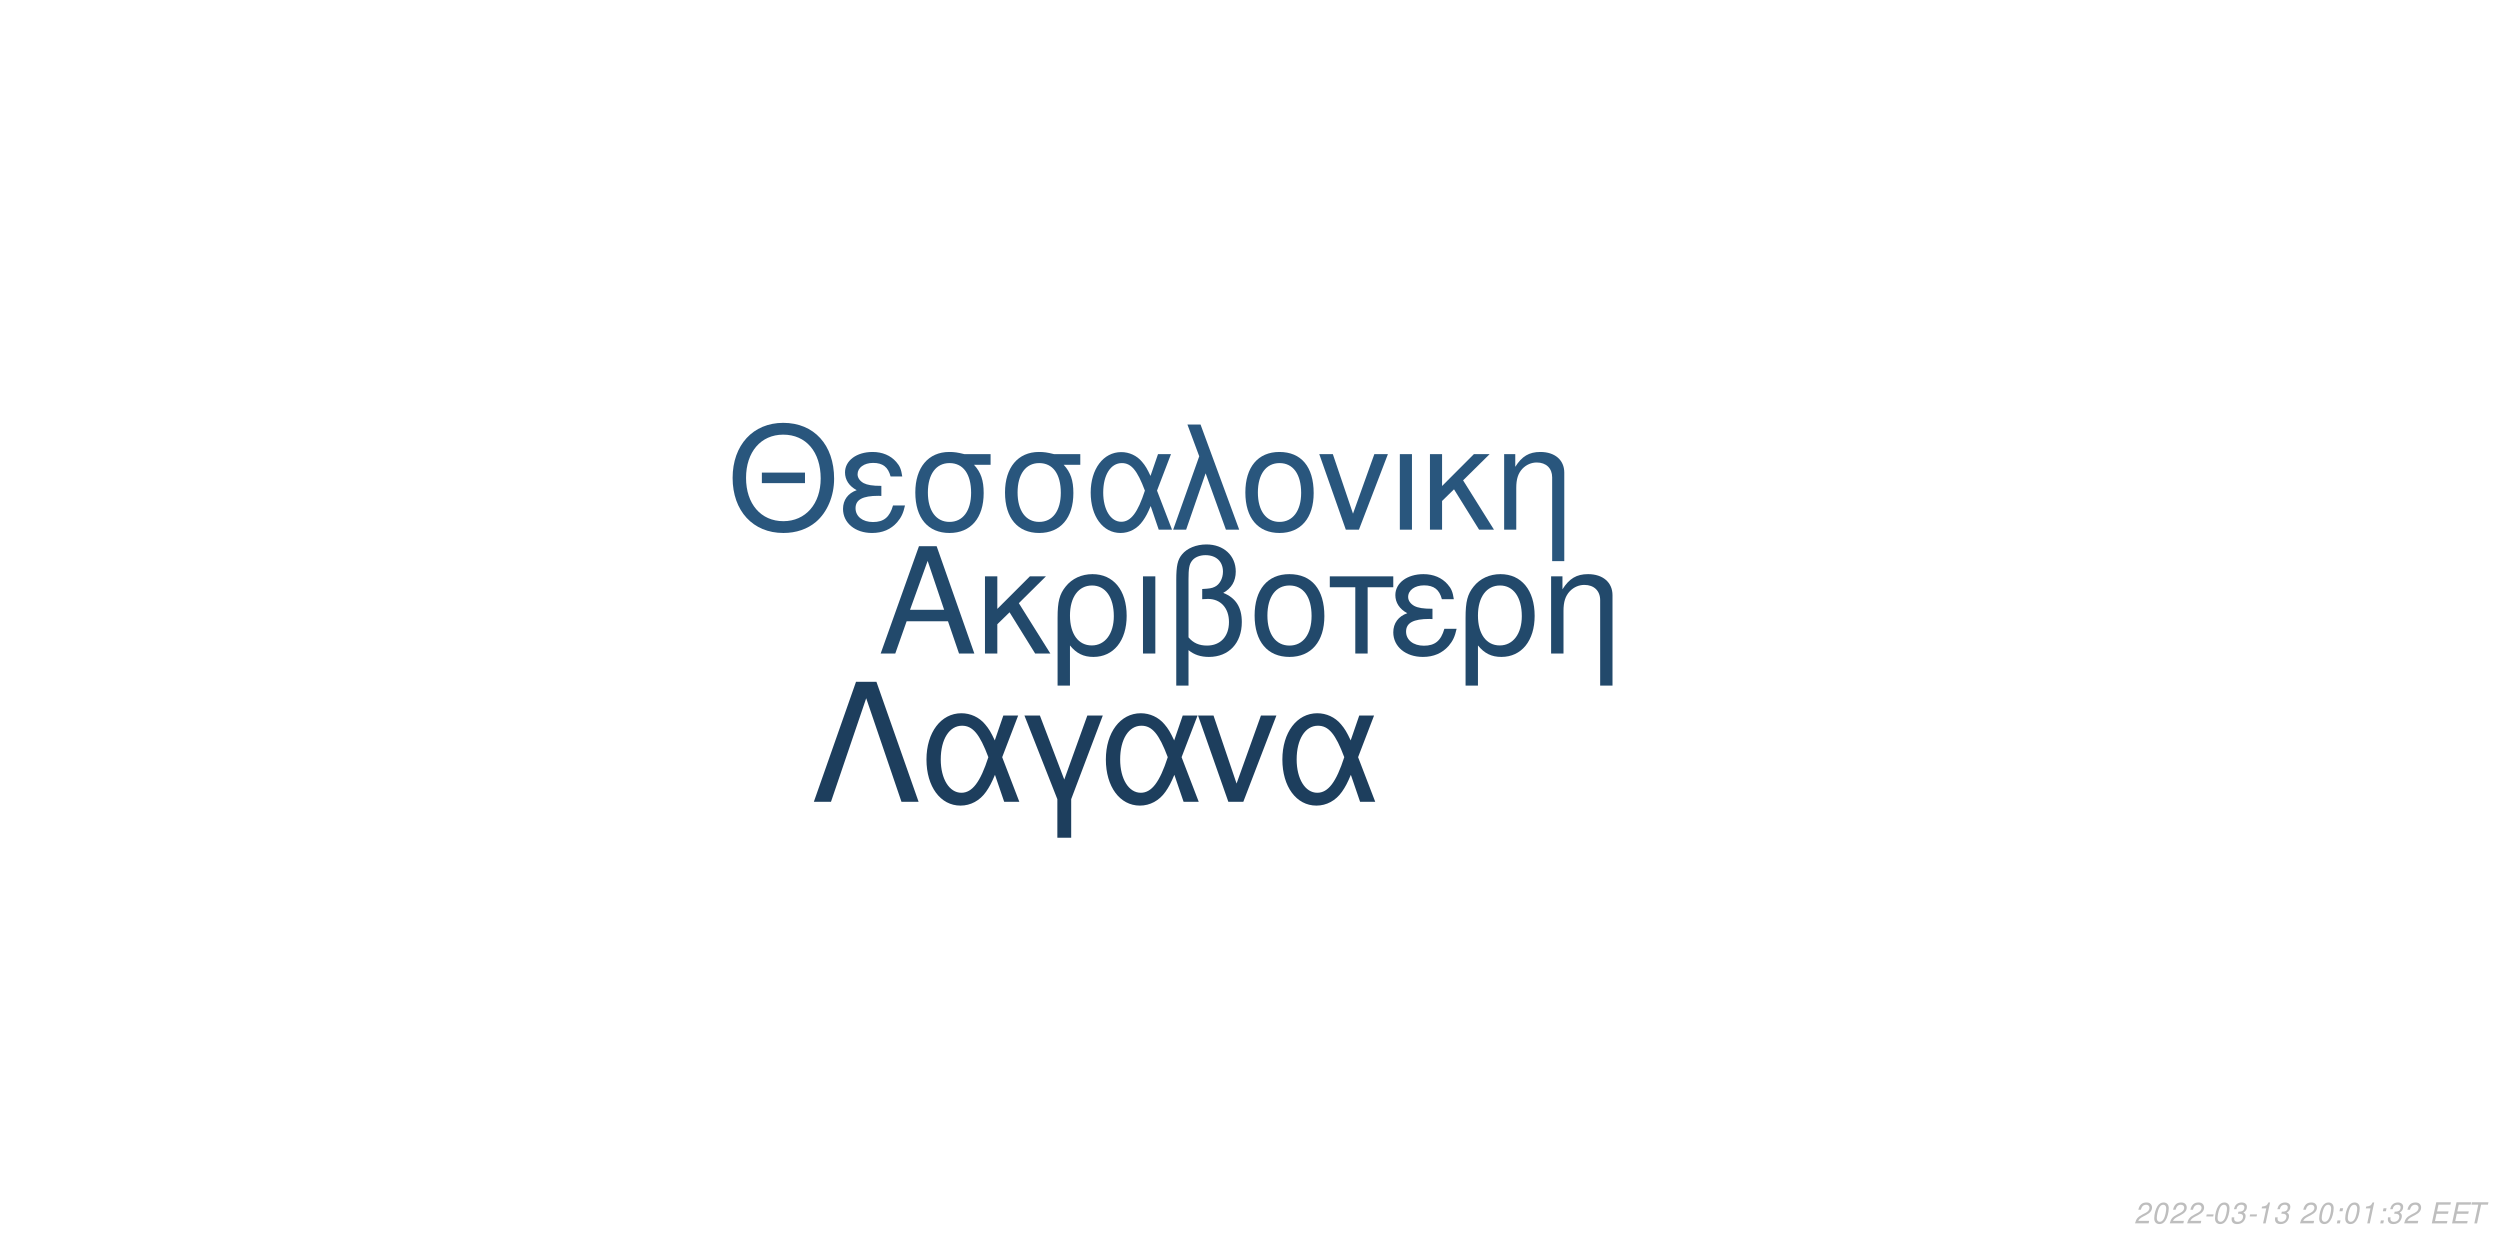
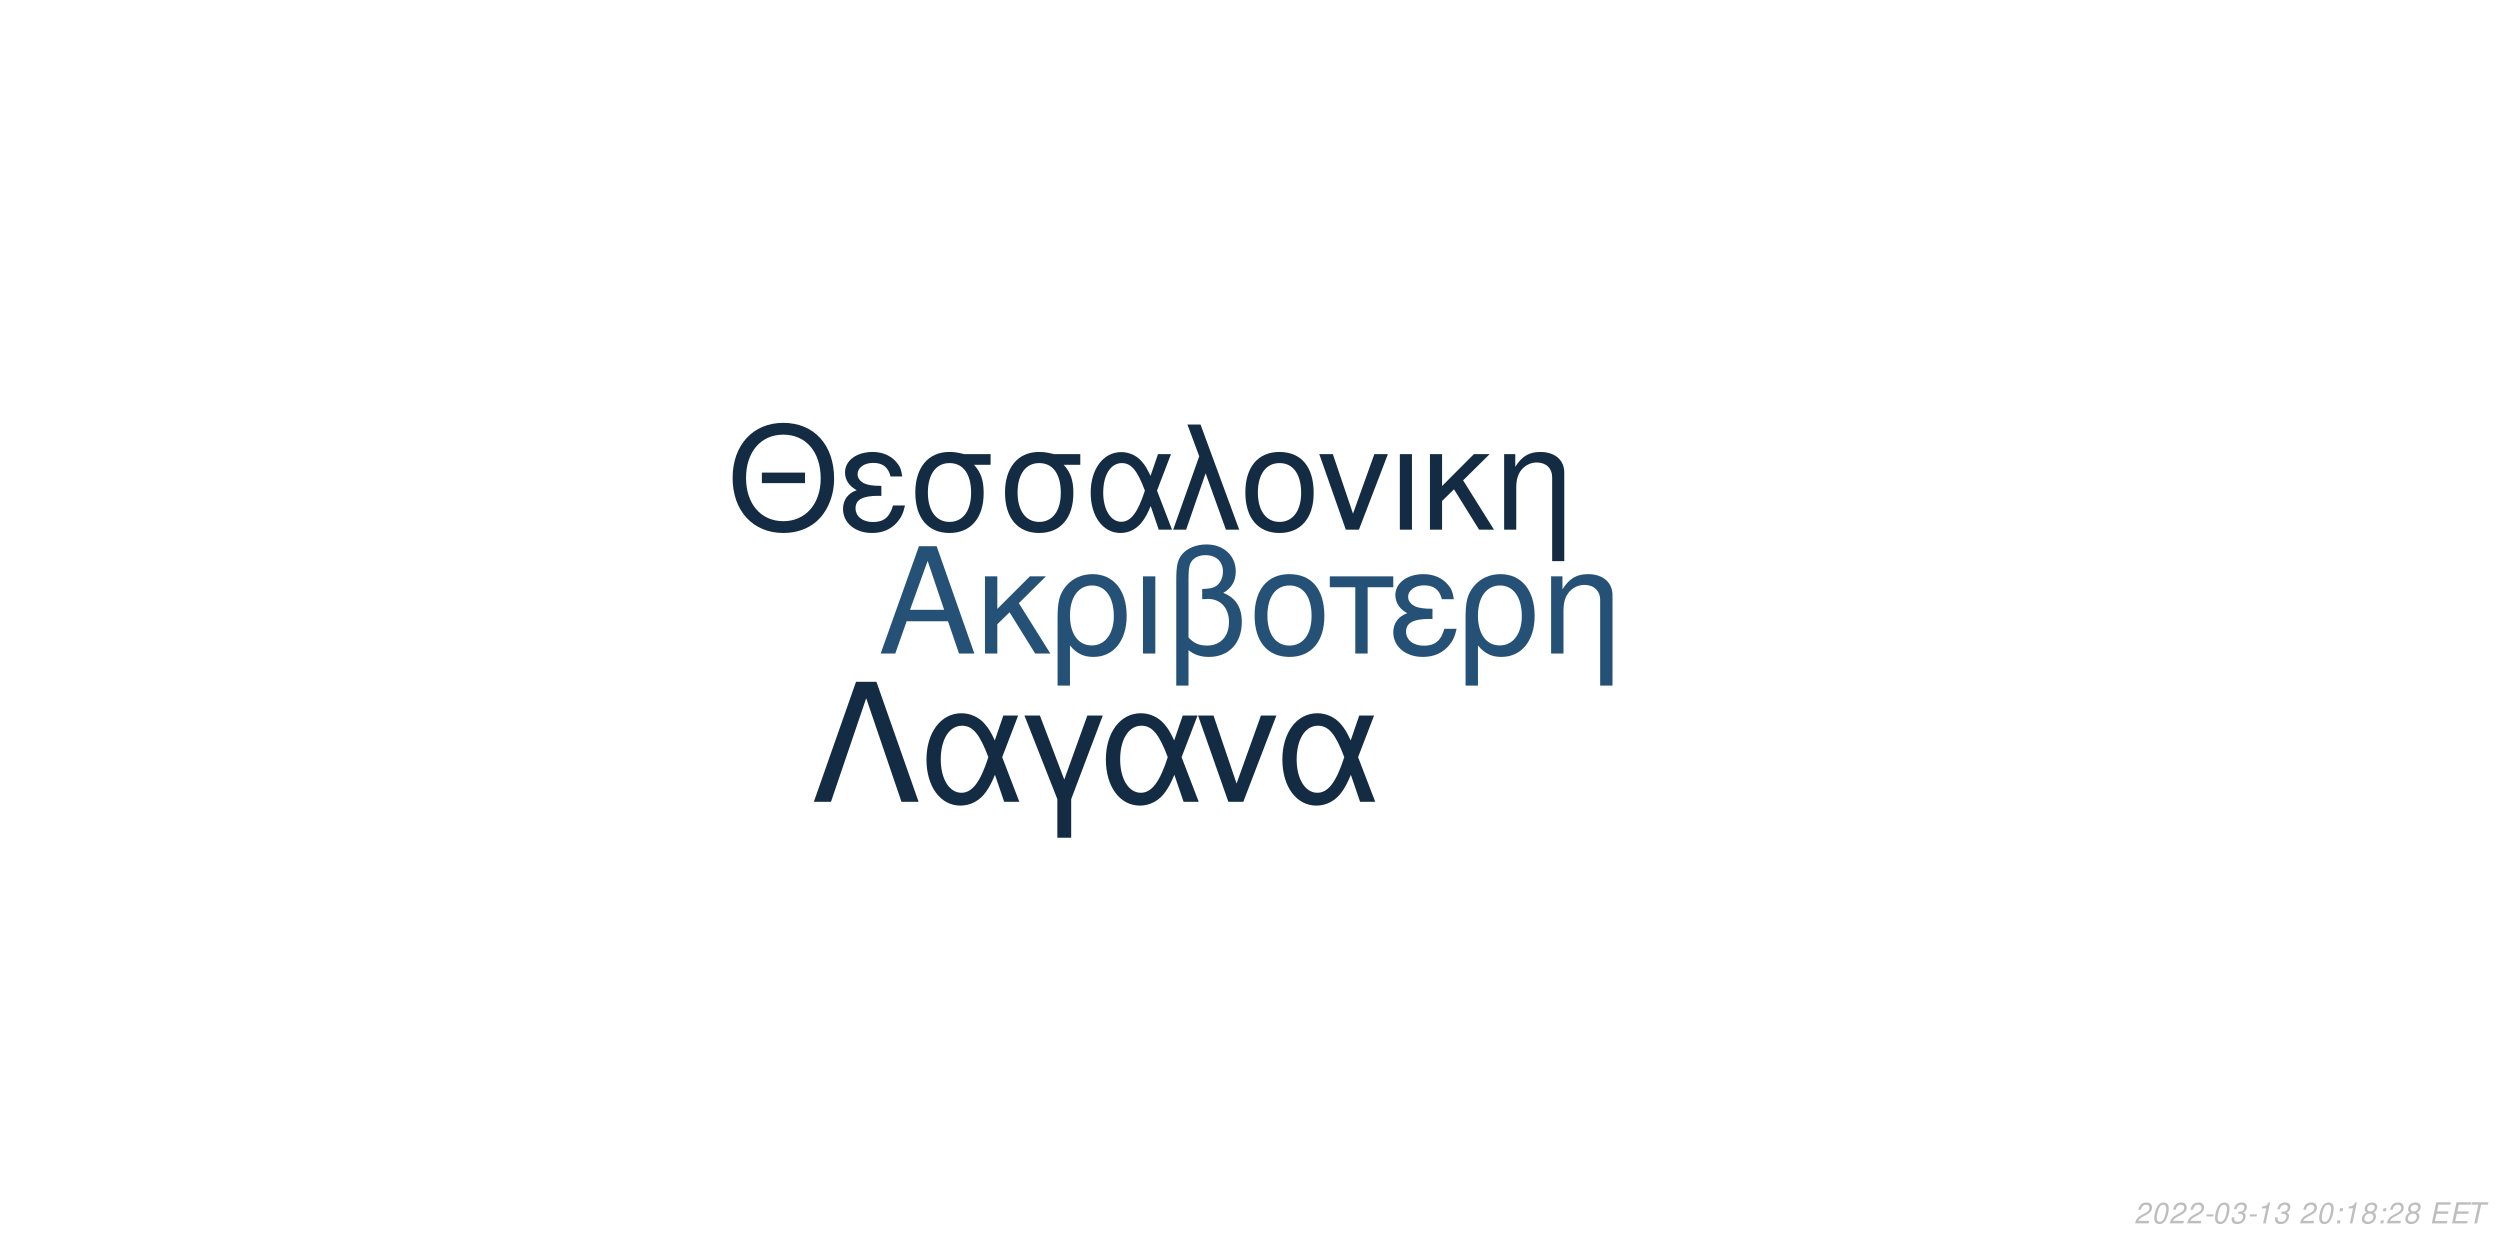
<svg xmlns="http://www.w3.org/2000/svg" xmlns:xlink="http://www.w3.org/1999/xlink" width="864pt" height="432pt" viewBox="0 0 864 432" version="1.1">
  <defs>
    <g>
      <symbol overflow="visible" id="glyph0-0">
        <path style="stroke:none;" d="" />
      </symbol>
      <symbol overflow="visible" id="glyph0-1">
        <path style="stroke:none;" d="M 24.125 -11.141 L 27.938 0 L 33.234 0 L 20.203 -37.094 L 14.094 -37.094 L 0.859 0 L 5.906 0 L 9.828 -11.141 Z M 22.797 -15.109 L 11 -15.109 L 17.094 -32.016 Z M 22.797 -15.109 " />
      </symbol>
      <symbol overflow="visible" id="glyph0-2">
        <path style="stroke:none;" d="M 7.172 -15.422 L 7.172 -26.672 L 2.906 -26.672 L 2.906 0 L 7.172 0 L 7.172 -10.125 L 11.406 -14.25 L 20.25 0 L 25.5 0 L 14.609 -17.406 L 23.969 -26.672 L 18.422 -26.672 Z M 7.172 -15.422 " />
      </symbol>
      <symbol overflow="visible" id="glyph0-3">
        <path style="stroke:none;" d="M 3 11.094 L 7.281 11.094 L 7.281 -2.797 C 9.516 -0.047 11.953 1.172 15.375 1.172 C 22.344 1.172 26.875 -4.422 26.875 -13.031 C 26.875 -21.891 22.297 -27.438 15.062 -27.438 C 11.297 -27.438 7.984 -25.906 5.797 -23.156 C 3.672 -20.516 3 -17.969 3 -12.359 Z M 14.906 -23.516 C 19.547 -23.516 22.438 -19.438 22.438 -12.922 C 22.438 -6.812 19.391 -2.797 14.812 -2.797 C 10.172 -2.797 7.281 -6.766 7.281 -13.125 C 7.281 -19.484 10.234 -23.516 14.906 -23.516 Z M 14.906 -23.516 " />
      </symbol>
      <symbol overflow="visible" id="glyph0-4">
        <path style="stroke:none;" d="M 3.516 0 L 7.781 0 L 7.781 -26.672 L 3.516 -26.672 Z M 3.516 0 " />
      </symbol>
      <symbol overflow="visible" id="glyph0-5">
        <path style="stroke:none;" d="M 4.016 11.094 L 8.25 11.094 L 8.25 -1.172 C 10.172 0.406 12.422 1.172 15.312 1.172 C 22.188 1.172 26.672 -3.609 26.672 -10.891 C 26.672 -15.984 24.578 -19.234 20.25 -20.969 C 23.109 -22.547 24.578 -25.031 24.578 -28.344 C 24.578 -33.844 20.406 -37.703 14.453 -37.703 C 10.938 -37.703 7.734 -36.391 6 -34.25 C 4.484 -32.422 4.016 -30.328 4.016 -25.391 Z M 8.25 -25.656 C 8.25 -29.359 8.5 -30.844 9.469 -32.062 C 10.375 -33.281 12.156 -34 14.094 -34 C 17.812 -34 20.156 -31.812 20.156 -28.297 C 20.156 -25.953 18.984 -23.812 17.297 -23.047 C 16.281 -22.547 15.469 -22.438 12.984 -22.297 L 12.984 -18.781 C 13.734 -18.828 14.344 -18.875 14.969 -18.875 C 19.344 -18.875 22.234 -15.719 22.234 -10.891 C 22.234 -5.906 19.281 -2.75 14.656 -2.75 C 11.953 -2.75 9.922 -3.609 8.25 -5.594 Z M 8.25 -25.656 " />
      </symbol>
      <symbol overflow="visible" id="glyph0-6">
        <path style="stroke:none;" d="M 14.094 -27.438 C 6.562 -27.438 2.094 -22.094 2.094 -13.125 C 2.094 -4.125 6.562 1.172 14.141 1.172 C 21.672 1.172 26.203 -4.172 26.203 -12.922 C 26.203 -22.188 21.828 -27.438 14.094 -27.438 Z M 14.141 -23.516 C 18.938 -23.516 21.781 -19.594 21.781 -12.984 C 21.781 -6.672 18.828 -2.75 14.141 -2.75 C 9.422 -2.75 6.516 -6.672 6.516 -13.125 C 6.516 -19.594 9.422 -23.516 14.141 -23.516 Z M 14.141 -23.516 " />
      </symbol>
      <symbol overflow="visible" id="glyph0-7">
        <path style="stroke:none;" d="M 7.891 0 L 12.156 0 L 12.156 -22.906 L 21.016 -22.906 L 21.016 -26.672 L -0.922 -26.672 L -0.922 -22.906 L 7.891 -22.906 Z M 7.891 0 " />
      </symbol>
      <symbol overflow="visible" id="glyph0-8">
        <path style="stroke:none;" d="M 14.562 -15.469 C 11.344 -15.469 9.562 -15.781 8.297 -16.438 C 6.922 -17.203 6.156 -18.328 6.156 -19.547 C 6.156 -21.891 8.453 -23.562 11.656 -23.562 C 15.062 -23.562 16.953 -22.094 17.812 -18.781 L 21.938 -18.781 C 21.578 -21.266 21.062 -22.5 19.797 -23.922 C 17.812 -26.203 14.906 -27.438 11.453 -27.438 C 5.797 -27.438 1.734 -24.375 1.734 -20.203 C 1.734 -17.609 3.156 -15.375 5.859 -13.938 C 2.797 -12.875 1.016 -10.484 1.016 -7.328 C 1.016 -2.391 5.297 1.172 11.25 1.172 C 14.969 1.172 17.906 -0.109 20.156 -2.641 C 21.578 -4.328 22.297 -5.797 22.906 -8.547 L 18.672 -8.547 C 17.5 -4.422 15.422 -2.703 11.609 -2.703 C 7.938 -2.703 5.438 -4.688 5.438 -7.578 C 5.438 -10.578 7.938 -11.953 13.484 -11.953 C 13.641 -11.953 14.094 -11.953 14.562 -11.906 Z M 14.562 -15.469 " />
      </symbol>
      <symbol overflow="visible" id="glyph0-9">
        <path style="stroke:none;" d="M 3.562 -26.672 L 3.562 0 L 7.844 0 L 7.844 -14.703 C 7.844 -17.906 8.5 -19.891 10.031 -21.531 C 11.406 -22.953 13.188 -23.719 15.062 -23.719 C 18.375 -23.719 20.516 -21.672 20.516 -18.469 L 20.516 11.094 L 24.781 11.094 L 24.781 -20.156 C 24.781 -24.578 21.469 -27.438 16.328 -27.438 C 12.359 -27.438 9.828 -25.906 7.484 -22.188 L 7.484 -26.672 Z M 3.562 -26.672 " />
      </symbol>
      <symbol overflow="visible" id="glyph1-0">
        <path style="stroke:none;" d="" />
      </symbol>
      <symbol overflow="visible" id="glyph1-1">
        <path style="stroke:none;" d="M 26.859 -19.734 L 11.953 -19.734 L 11.953 -16.094 L 26.859 -16.094 Z M 19.328 -36.922 C 8.922 -36.922 1.844 -29.25 1.844 -17.891 C 1.844 -6.484 8.875 1.141 19.391 1.141 C 23.812 1.141 27.703 -0.203 30.641 -2.688 C 34.578 -6.031 36.922 -11.656 36.922 -17.594 C 36.922 -29.297 30 -36.922 19.328 -36.922 Z M 19.328 -32.844 C 27.203 -32.844 32.281 -26.906 32.281 -17.688 C 32.281 -8.922 27.062 -2.938 19.391 -2.938 C 11.609 -2.938 6.484 -8.922 6.484 -17.891 C 6.484 -26.859 11.609 -32.844 19.328 -32.844 Z M 19.328 -32.844 " />
      </symbol>
      <symbol overflow="visible" id="glyph1-2">
        <path style="stroke:none;" d="M 14.25 -15.141 C 11.109 -15.141 9.375 -15.453 8.125 -16.094 C 6.781 -16.844 6.031 -17.938 6.031 -19.141 C 6.031 -21.422 8.266 -23.078 11.406 -23.078 C 14.75 -23.078 16.594 -21.625 17.438 -18.391 L 21.469 -18.391 C 21.125 -20.828 20.625 -22.031 19.391 -23.422 C 17.438 -25.656 14.594 -26.859 11.219 -26.859 C 5.688 -26.859 1.688 -23.875 1.688 -19.781 C 1.688 -17.234 3.094 -15.047 5.734 -13.656 C 2.734 -12.609 1 -10.266 1 -7.172 C 1 -2.344 5.188 1.141 11.016 1.141 C 14.656 1.141 17.547 -0.094 19.734 -2.594 C 21.125 -4.234 21.828 -5.688 22.422 -8.375 L 18.281 -8.375 C 17.141 -4.328 15.094 -2.641 11.359 -2.641 C 7.766 -2.641 5.328 -4.578 5.328 -7.422 C 5.328 -10.359 7.766 -11.703 13.203 -11.703 C 13.359 -11.703 13.797 -11.703 14.25 -11.656 Z M 14.25 -15.141 " />
      </symbol>
      <symbol overflow="visible" id="glyph1-3">
        <path style="stroke:none;" d="M 29 -26.109 L 19.938 -26.109 C 17.594 -26.703 16.438 -26.859 14.703 -26.859 C 7.469 -26.859 2.984 -21.469 2.984 -12.859 C 2.984 -4.031 7.375 1.141 14.797 1.141 C 22.172 1.141 26.609 -4.078 26.609 -12.656 C 26.609 -17.047 25.656 -19.828 23.266 -22.422 L 29 -22.422 Z M 14.797 -23.016 C 19.531 -23.016 22.266 -19.234 22.266 -12.75 C 22.266 -6.531 19.438 -2.688 14.797 -2.688 C 10.172 -2.688 7.328 -6.531 7.328 -12.859 C 7.328 -19.188 10.172 -23.016 14.797 -23.016 Z M 14.797 -23.016 " />
      </symbol>
      <symbol overflow="visible" id="glyph1-4">
        <path style="stroke:none;" d="M 29.344 -26.109 L 24.859 -26.109 L 22.266 -18.578 C 21.125 -21.031 20.484 -22.125 19.328 -23.469 C 17.547 -25.609 14.906 -26.812 12.156 -26.812 C 5.984 -26.812 1.594 -20.984 1.594 -12.812 C 1.594 -4.578 5.828 1.141 11.906 1.141 C 14.953 1.141 17.734 -0.344 19.625 -3.047 C 20.672 -4.531 21.281 -5.688 22.328 -8.172 L 25.109 0 L 29.703 0 L 24.516 -13.5 Z M 20.328 -13.5 C 17.891 -5.922 15.453 -2.734 12.156 -2.734 C 8.516 -2.734 5.922 -6.922 5.922 -12.812 C 5.922 -18.938 8.516 -23.016 12.359 -23.016 C 15.594 -23.016 17.688 -20.531 20.328 -13.5 Z M 20.328 -13.5 " />
      </symbol>
      <symbol overflow="visible" id="glyph1-5">
        <path style="stroke:none;" d="M 1.094 0 L 5.578 0 L 12.312 -19.484 L 19.328 0 L 23.922 0 L 10.562 -36.328 L 6.031 -36.328 L 10.109 -25.359 Z M 1.094 0 " />
      </symbol>
      <symbol overflow="visible" id="glyph1-6">
        <path style="stroke:none;" d="M 13.797 -26.859 C 6.422 -26.859 2.047 -21.625 2.047 -12.859 C 2.047 -4.031 6.422 1.141 13.859 1.141 C 21.234 1.141 25.656 -4.078 25.656 -12.656 C 25.656 -21.719 21.375 -26.859 13.797 -26.859 Z M 13.859 -23.016 C 18.531 -23.016 21.328 -19.188 21.328 -12.703 C 21.328 -6.531 18.438 -2.688 13.859 -2.688 C 9.219 -2.688 6.375 -6.531 6.375 -12.859 C 6.375 -19.188 9.219 -23.016 13.859 -23.016 Z M 13.859 -23.016 " />
      </symbol>
      <symbol overflow="visible" id="glyph1-7">
        <path style="stroke:none;" d="M 14.297 0 L 24.312 -26.109 L 19.625 -26.109 L 12.25 -5.531 L 5.281 -26.109 L 0.594 -26.109 L 9.766 0 Z M 14.297 0 " />
      </symbol>
      <symbol overflow="visible" id="glyph1-8">
        <path style="stroke:none;" d="M 3.438 0 L 7.625 0 L 7.625 -26.109 L 3.438 -26.109 Z M 3.438 0 " />
      </symbol>
      <symbol overflow="visible" id="glyph1-9">
        <path style="stroke:none;" d="M 7.031 -15.094 L 7.031 -26.109 L 2.844 -26.109 L 2.844 0 L 7.031 0 L 7.031 -9.922 L 11.156 -13.953 L 19.828 0 L 24.969 0 L 14.297 -17.047 L 23.469 -26.109 L 18.031 -26.109 Z M 7.031 -15.094 " />
      </symbol>
      <symbol overflow="visible" id="glyph1-10">
        <path style="stroke:none;" d="M 3.484 -26.109 L 3.484 0 L 7.672 0 L 7.672 -14.406 C 7.672 -17.547 8.328 -19.484 9.812 -21.078 C 11.156 -22.469 12.906 -23.219 14.75 -23.219 C 17.984 -23.219 20.078 -21.234 20.078 -18.094 L 20.078 10.859 L 24.266 10.859 L 24.266 -19.734 C 24.266 -24.062 21.031 -26.859 16 -26.859 C 12.109 -26.859 9.609 -25.359 7.328 -21.719 L 7.328 -26.109 Z M 3.484 -26.109 " />
      </symbol>
      <symbol overflow="visible" id="glyph2-0">
        <path style="stroke:none;" d="" />
      </symbol>
      <symbol overflow="visible" id="glyph2-1">
        <path style="stroke:none;" d="M 22.531 -41.484 L 15.484 -41.484 L 0.906 0 L 6.828 0 L 19 -35.797 L 31.188 0 L 37.109 0 Z M 22.531 -41.484 " />
      </symbol>
      <symbol overflow="visible" id="glyph2-2">
        <path style="stroke:none;" d="M 33.516 -29.812 L 28.391 -29.812 L 25.438 -21.219 C 24.125 -24.016 23.391 -25.266 22.078 -26.797 C 20.031 -29.25 17.016 -30.609 13.891 -30.609 C 6.828 -30.609 1.828 -23.953 1.828 -14.625 C 1.828 -5.234 6.656 1.312 13.594 1.312 C 17.078 1.312 20.266 -0.391 22.422 -3.469 C 23.609 -5.172 24.297 -6.484 25.5 -9.328 L 28.688 0 L 33.922 0 L 28 -15.422 Z M 23.219 -15.422 C 20.422 -6.766 17.641 -3.125 13.891 -3.125 C 9.734 -3.125 6.766 -7.906 6.766 -14.625 C 6.766 -21.625 9.734 -26.297 14.109 -26.297 C 17.812 -26.297 20.203 -23.453 23.219 -15.422 Z M 23.219 -15.422 " />
      </symbol>
      <symbol overflow="visible" id="glyph2-3">
        <path style="stroke:none;" d="M 12.062 12.406 L 16.844 12.406 L 16.844 -0.906 L 27.766 -29.812 L 22.422 -29.812 L 14.453 -7.688 L 6.031 -29.812 L 0.688 -29.812 L 12.062 -0.906 Z M 12.062 12.406 " />
      </symbol>
      <symbol overflow="visible" id="glyph2-4">
        <path style="stroke:none;" d="M 16.328 0 L 27.766 -29.812 L 22.422 -29.812 L 14 -6.312 L 6.031 -29.812 L 0.688 -29.812 L 11.156 0 Z M 16.328 0 " />
      </symbol>
      <symbol overflow="visible" id="glyph3-0">
        <path style="stroke:none;" d="" />
      </symbol>
      <symbol overflow="visible" id="glyph3-1">
        <path style="stroke:none;" d="M 5.234 -0.875 L 1.469 -0.875 C 1.641 -1.375 2.203 -1.891 3.109 -2.344 L 4.234 -2.938 C 5.562 -3.625 6.219 -4.469 6.219 -5.484 C 6.219 -5.938 6.062 -6.359 5.797 -6.656 C 5.469 -7.047 4.984 -7.234 4.312 -7.234 C 2.766 -7.234 1.891 -6.453 1.484 -4.734 L 2.375 -4.734 C 2.484 -5.188 2.609 -5.484 2.797 -5.75 C 3.094 -6.203 3.609 -6.453 4.188 -6.453 C 4.891 -6.453 5.344 -6.031 5.344 -5.375 C 5.344 -4.703 4.859 -4.094 4.016 -3.656 L 2.984 -3.125 C 1.234 -2.188 0.797 -1.656 0.344 -0.016 L 5.047 -0.016 Z M 5.234 -0.875 " />
      </symbol>
      <symbol overflow="visible" id="glyph3-2">
        <path style="stroke:none;" d="M 4.203 -7.234 C 3.375 -7.234 2.688 -6.812 2.125 -5.984 C 1.484 -5.047 0.984 -3.188 0.984 -1.734 C 0.984 -1.109 1.172 -0.562 1.484 -0.266 C 1.797 0.047 2.281 0.234 2.766 0.234 C 3.625 0.234 4.281 -0.156 4.859 -1.016 C 5.516 -1.953 6 -3.797 6 -5.266 C 6 -6.5 5.328 -7.234 4.203 -7.234 Z M 4.094 -6.453 C 4.734 -6.453 5.125 -5.984 5.125 -5.156 C 5.125 -4.203 4.781 -2.625 4.406 -1.812 C 3.984 -0.938 3.516 -0.547 2.875 -0.547 C 2.25 -0.547 1.875 -1.031 1.875 -1.828 C 1.875 -2.797 2.203 -4.344 2.594 -5.203 C 2.984 -6.047 3.453 -6.453 4.094 -6.453 Z M 4.094 -6.453 " />
      </symbol>
      <symbol overflow="visible" id="glyph3-3">
        <path style="stroke:none;" d="M 3.516 -3.125 L 1.125 -3.125 L 0.969 -2.406 L 3.359 -2.406 Z M 3.516 -3.125 " />
      </symbol>
      <symbol overflow="visible" id="glyph3-4">
        <path style="stroke:none;" d="M 2.922 -3.312 C 3.125 -3.344 3.234 -3.344 3.375 -3.344 C 4.203 -3.344 4.688 -3 4.688 -2.406 C 4.688 -1.312 3.906 -0.547 2.781 -0.547 C 2.047 -0.547 1.594 -0.938 1.594 -1.562 C 1.594 -1.719 1.609 -1.844 1.656 -2.094 L 0.766 -2.094 C 0.734 -1.797 0.719 -1.641 0.719 -1.469 C 0.719 -0.375 1.406 0.234 2.641 0.234 C 3.547 0.234 4.297 -0.078 4.812 -0.656 C 5.266 -1.156 5.562 -1.875 5.562 -2.547 C 5.562 -3.125 5.344 -3.453 4.797 -3.734 C 5.641 -4.234 6.016 -4.844 6.016 -5.734 C 6.016 -6.656 5.312 -7.234 4.203 -7.234 C 3.375 -7.234 2.672 -6.938 2.188 -6.375 C 1.891 -6.031 1.703 -5.641 1.516 -4.906 L 2.391 -4.906 C 2.5 -5.359 2.594 -5.594 2.734 -5.812 C 3.047 -6.234 3.516 -6.453 4.078 -6.453 C 4.734 -6.453 5.141 -6.125 5.141 -5.578 C 5.141 -5.188 5.016 -4.797 4.797 -4.547 C 4.516 -4.234 4 -4.062 3.266 -4.062 L 3.078 -4.062 Z M 2.922 -3.312 " />
      </symbol>
      <symbol overflow="visible" id="glyph3-5">
        <path style="stroke:none;" d="M 3.703 -5.188 L 2.594 0 L 3.469 0 L 5.016 -7.234 L 4.438 -7.234 C 3.906 -6.156 3.688 -6.016 2.234 -5.812 L 2.109 -5.188 Z M 3.703 -5.188 " />
      </symbol>
      <symbol overflow="visible" id="glyph3-6">
        <path style="stroke:none;" d="" />
      </symbol>
      <symbol overflow="visible" id="glyph3-7">
        <path style="stroke:none;" d="M 2.359 -1.031 L 1.312 -1.031 L 1.094 0 L 2.141 0 Z M 3.266 -5.234 L 2.219 -5.234 L 2 -4.203 L 3.047 -4.203 Z M 3.266 -5.234 " />
      </symbol>
      <symbol overflow="visible" id="glyph3-8">
+         <path style="stroke:none;" d="M 4.766 -3.797 C 5.078 -3.969 5.234 -4.078 5.438 -4.234 C 5.812 -4.594 6.062 -5.172 6.062 -5.734 C 6.062 -6.625 5.344 -7.234 4.266 -7.234 C 2.812 -7.234 1.703 -6.219 1.703 -4.875 C 1.703 -4.406 1.875 -4.125 2.359 -3.812 C 1.297 -3.312 0.75 -2.516 0.75 -1.469 C 0.75 -0.438 1.547 0.234 2.812 0.234 C 3.656 0.234 4.359 -0.094 4.938 -0.734 C 5.359 -1.234 5.609 -1.859 5.609 -2.438 C 5.609 -3.047 5.312 -3.516 4.766 -3.797 Z M 4.109 -6.453 C 4.797 -6.453 5.188 -6.125 5.188 -5.578 C 5.188 -5.266 5.062 -4.922 4.859 -4.672 C 4.562 -4.312 4.188 -4.156 3.656 -4.156 C 2.984 -4.156 2.594 -4.453 2.594 -4.984 C 2.594 -5.859 3.203 -6.453 4.109 -6.453 Z M 3.453 -3.406 C 4.234 -3.406 4.734 -2.984 4.734 -2.312 C 4.734 -1.312 3.922 -0.547 2.875 -0.547 C 2.125 -0.547 1.625 -0.969 1.625 -1.625 C 1.625 -2.609 2.438 -3.406 3.453 -3.406 Z M 3.453 -3.406 " />
+       </symbol>
+       <symbol overflow="visible" id="glyph3-9">
        <path style="stroke:none;" d="M 2.547 -3.312 L 6.5 -3.312 L 6.688 -4.141 L 2.719 -4.141 L 3.219 -6.469 L 7.344 -6.469 L 7.516 -7.297 L 2.453 -7.297 L 0.906 0 L 6.125 0 L 6.297 -0.812 L 2.016 -0.812 Z M 2.547 -3.312 " />
      </symbol>
-       <symbol overflow="visible" id="glyph3-9">
+       <symbol overflow="visible" id="glyph3-10">
        <path style="stroke:none;" d="M 4.938 -6.469 L 7.312 -6.469 L 7.484 -7.297 L 1.75 -7.297 L 1.578 -6.469 L 3.984 -6.469 L 2.609 0 L 3.547 0 Z M 4.938 -6.469 " />
      </symbol>
    </g>
  </defs>
  <g id="surface1">
    <rect x="0" y="0" width="864" height="432" style="fill:rgb(100%,100%,100%);fill-opacity:1;stroke:none;" />
-     <g style="fill:rgb(13.333%,28.627%,41.961%);fill-opacity:1;">
+     <g style="fill:rgb(14.902%,31.765%,46.275%);fill-opacity:1;">
      <use xlink:href="#glyph0-1" x="303.5" y="225.861" />
      <use xlink:href="#glyph0-2" x="337.5" y="225.861" />
      <use xlink:href="#glyph0-3" x="362.5" y="225.861" />
      <use xlink:href="#glyph0-4" x="391.5" y="225.861" />
      <use xlink:href="#glyph0-5" x="402.5" y="225.861" />
      <use xlink:href="#glyph0-6" x="431.5" y="225.861" />
      <use xlink:href="#glyph0-7" x="460.5" y="225.861" />
      <use xlink:href="#glyph0-8" x="480.5" y="225.861" />
      <use xlink:href="#glyph0-3" x="503.5" y="225.861" />
      <use xlink:href="#glyph0-9" x="532.5" y="225.861" />
    </g>
-     <g style="fill:rgb(16.078%,33.725%,49.02%);fill-opacity:1;">
+     <g style="fill:rgb(7.451%,16.863%,26.275%);fill-opacity:1;">
      <use xlink:href="#glyph1-1" x="251.348" y="183.058" />
      <use xlink:href="#glyph1-2" x="290.348" y="183.058" />
      <use xlink:href="#glyph1-3" x="313.348" y="183.058" />
      <use xlink:href="#glyph1-3" x="344.348" y="183.058" />
      <use xlink:href="#glyph1-4" x="375.348" y="183.058" />
      <use xlink:href="#glyph1-5" x="404.348" y="183.058" />
      <use xlink:href="#glyph1-6" x="428.348" y="183.058" />
      <use xlink:href="#glyph1-7" x="455.348" y="183.058" />
      <use xlink:href="#glyph1-8" x="480.348" y="183.058" />
      <use xlink:href="#glyph1-9" x="491.348" y="183.058" />
      <use xlink:href="#glyph1-10" x="516.348" y="183.058" />
    </g>
-     <g style="fill:rgb(11.373%,24.314%,36.471%);fill-opacity:1;">
+     <g style="fill:rgb(7.451%,17.255%,26.667%);fill-opacity:1;">
      <use xlink:href="#glyph2-1" x="280.359" y="277.105" />
      <use xlink:href="#glyph2-2" x="318.359" y="277.105" />
      <use xlink:href="#glyph2-3" x="353.359" y="277.105" />
      <use xlink:href="#glyph2-2" x="380.359" y="277.105" />
      <use xlink:href="#glyph2-4" x="413.359" y="277.105" />
      <use xlink:href="#glyph2-2" x="441.359" y="277.105" />
    </g>
    <g style="fill:rgb(74.51%,74.51%,74.51%);fill-opacity:1;">
      <use xlink:href="#glyph3-1" x="737.52" y="422.81" />
      <use xlink:href="#glyph3-2" x="743.52" y="422.81" />
      <use xlink:href="#glyph3-1" x="749.52" y="422.81" />
      <use xlink:href="#glyph3-1" x="755.52" y="422.81" />
      <use xlink:href="#glyph3-3" x="761.52" y="422.81" />
      <use xlink:href="#glyph3-2" x="764.52" y="422.81" />
      <use xlink:href="#glyph3-4" x="770.52" y="422.81" />
      <use xlink:href="#glyph3-3" x="776.52" y="422.81" />
      <use xlink:href="#glyph3-5" x="779.52" y="422.81" />
      <use xlink:href="#glyph3-4" x="785.52" y="422.81" />
      <use xlink:href="#glyph3-6" x="791.52" y="422.81" />
      <use xlink:href="#glyph3-1" x="794.52" y="422.81" />
      <use xlink:href="#glyph3-2" x="800.52" y="422.81" />
      <use xlink:href="#glyph3-7" x="806.52" y="422.81" />
-       <use xlink:href="#glyph3-2" x="809.52" y="422.81" />
-       <use xlink:href="#glyph3-5" x="815.52" y="422.81" />
+       <use xlink:href="#glyph3-5" x="809.52" y="422.81" />
+       <use xlink:href="#glyph3-8" x="815.52" y="422.81" />
      <use xlink:href="#glyph3-7" x="821.52" y="422.81" />
-       <use xlink:href="#glyph3-4" x="824.52" y="422.81" />
-       <use xlink:href="#glyph3-1" x="830.52" y="422.81" />
+       <use xlink:href="#glyph3-1" x="824.52" y="422.81" />
+       <use xlink:href="#glyph3-8" x="830.52" y="422.81" />
      <use xlink:href="#glyph3-6" x="836.52" y="422.81" />
-       <use xlink:href="#glyph3-8" x="839.52" y="422.81" />
-       <use xlink:href="#glyph3-8" x="846.52" y="422.81" />
-       <use xlink:href="#glyph3-9" x="852.52" y="422.81" />
+       <use xlink:href="#glyph3-9" x="839.52" y="422.81" />
+       <use xlink:href="#glyph3-9" x="846.52" y="422.81" />
+       <use xlink:href="#glyph3-10" x="852.52" y="422.81" />
    </g>
  </g>
</svg>
